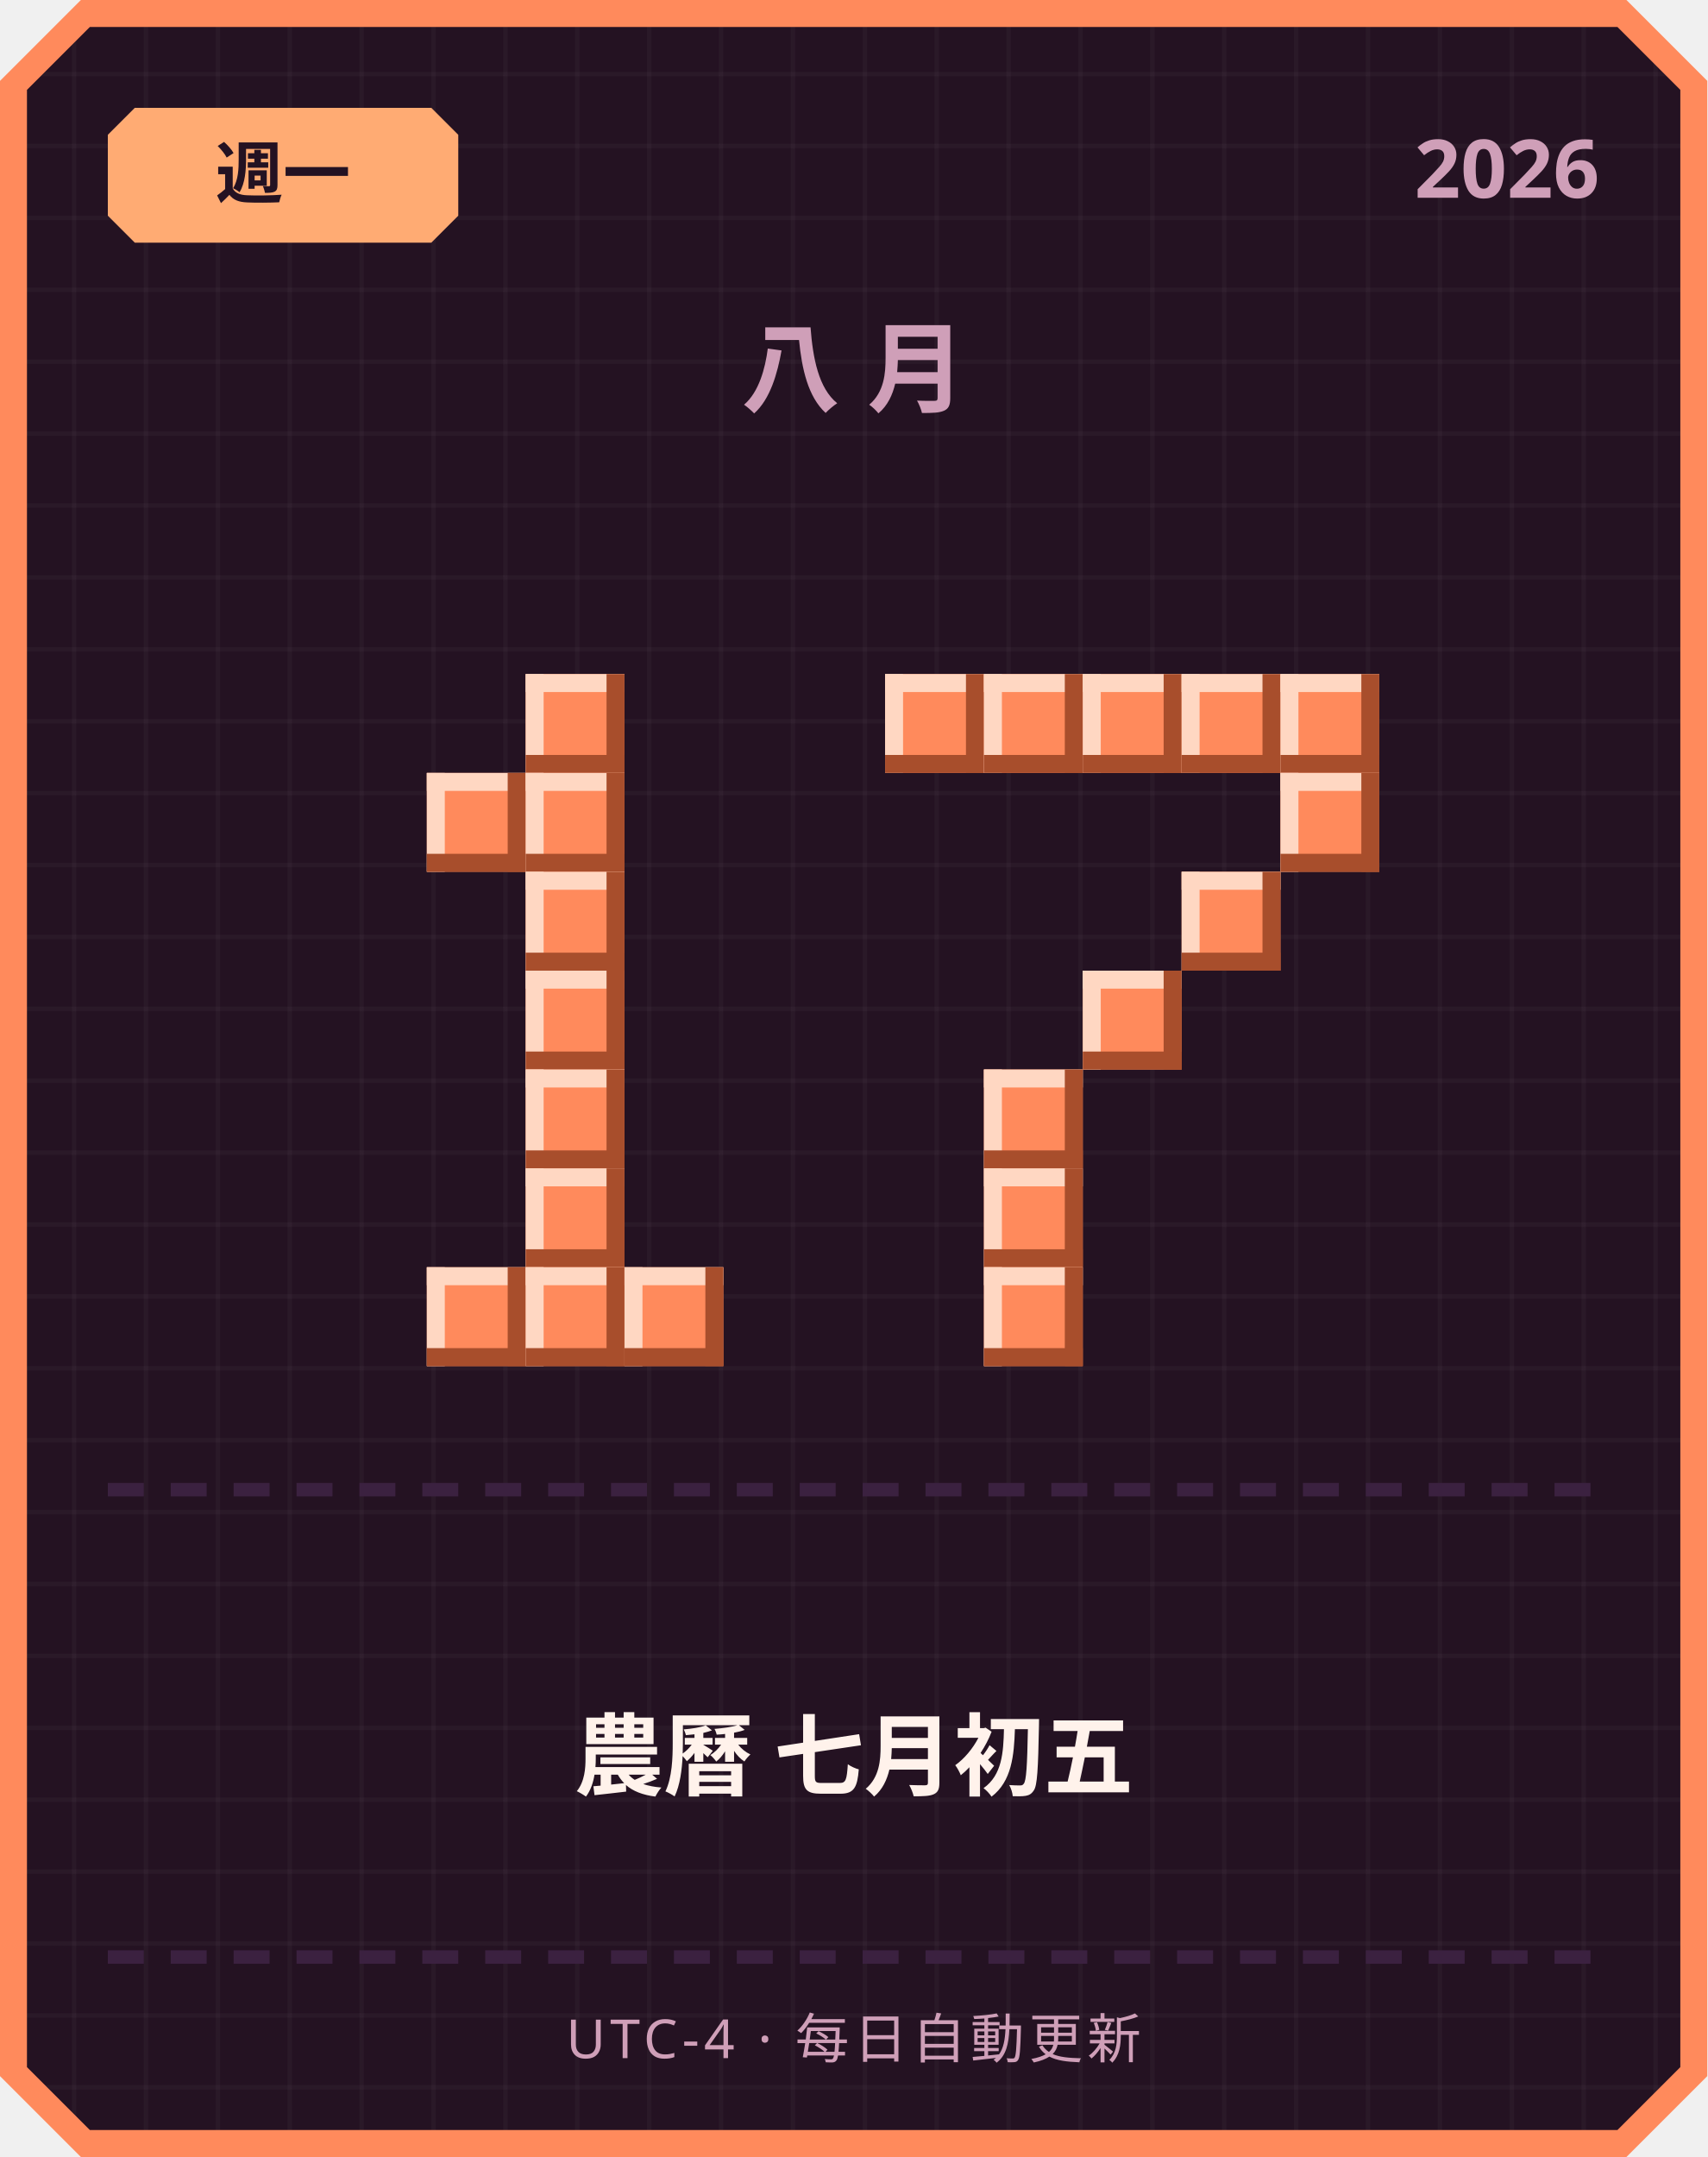
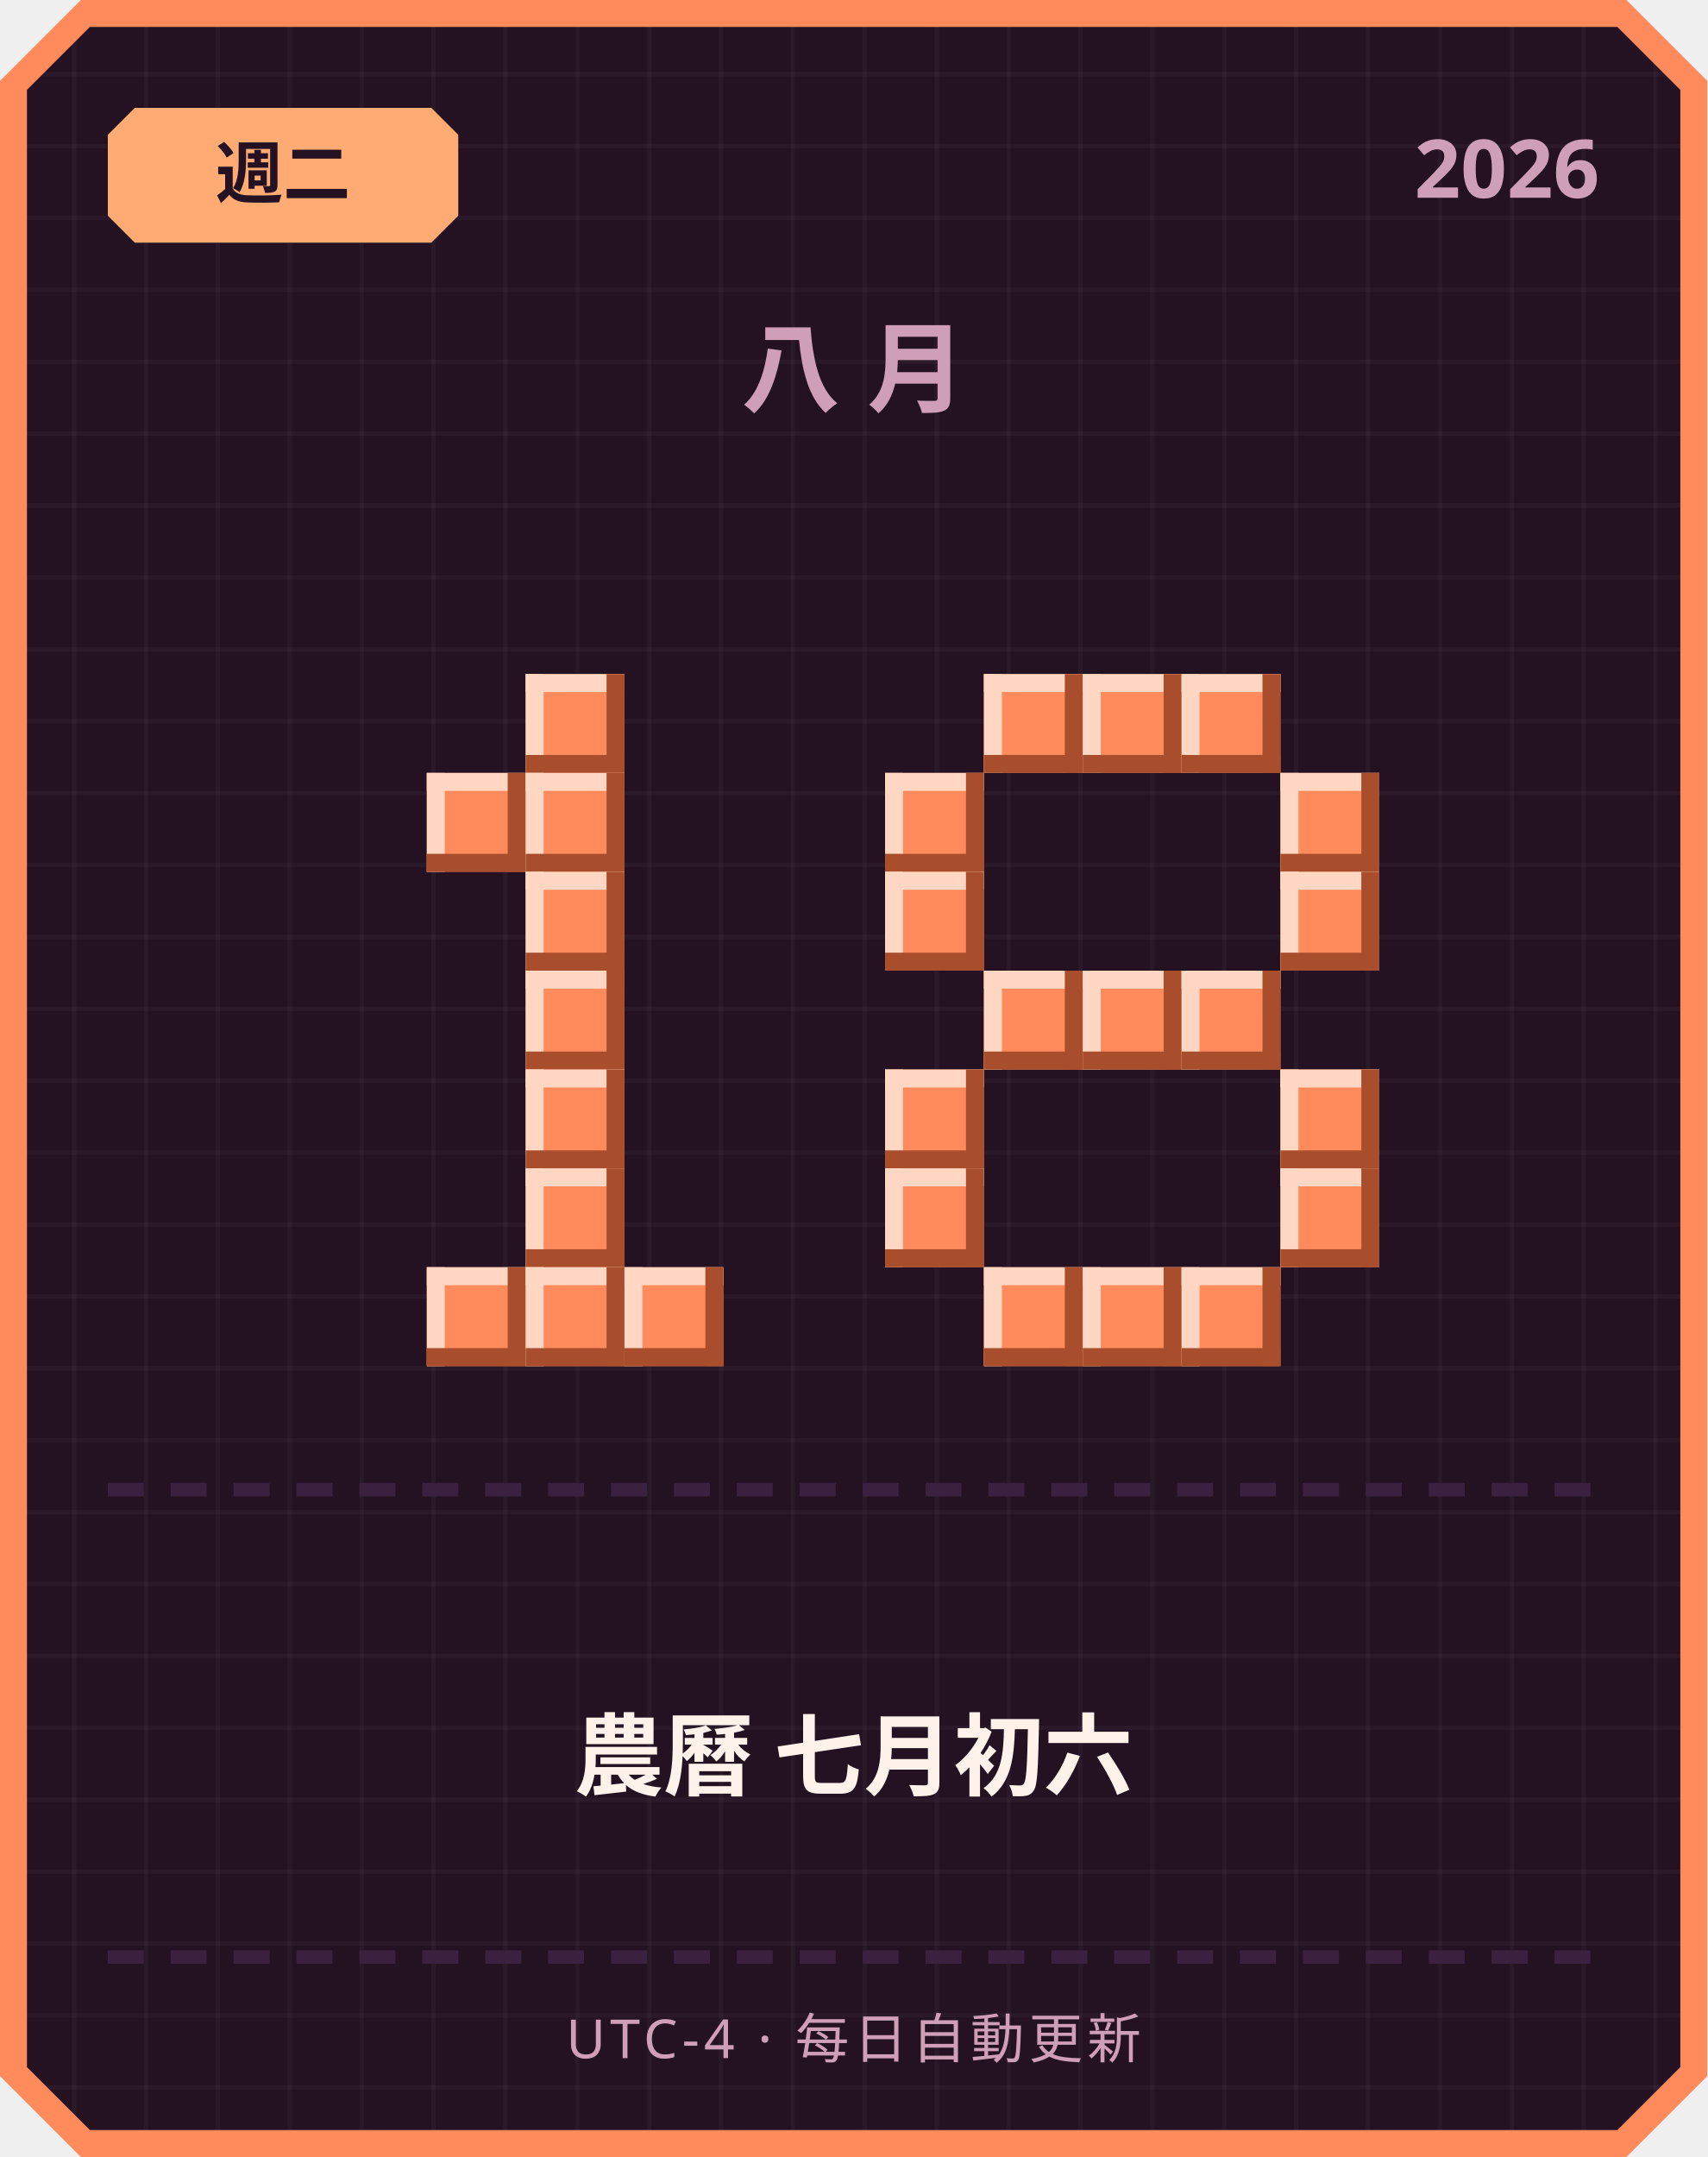
<svg xmlns="http://www.w3.org/2000/svg" width="380" height="480" viewBox="0 0 380 480">
  <defs>
    <pattern id="grid" width="16" height="16" patternUnits="userSpaceOnUse">
      <rect width="16" height="16" fill="#241222" />
      <rect width="1" height="16" fill="#ffffff" opacity="0.03" />
      <rect width="16" height="1" fill="#ffffff" opacity="0.03" />
    </pattern>
  </defs>
  <path d="M 18,0 L 362,0 L 380,18 L 380,462 L 362,480 L 18,480 L 0,462 L 0,18 Z" fill="#ff8a5c" />
  <path d="M 20,6 L 360,6 L 374,20 L 374,460 L 360,474 L 20,474 L 6,460 L 6,20 Z" fill="url(#grid)" />
  <path d="M 30,24 L 96,24 L 102,30 L 102,48 L 96,54 L 30,54 L 24,48 L 24,30 Z" fill="#ffab73" />
-   <text x="63" y="44" text-anchor="middle" font-family="'Segoe UI', sans-serif" font-size="15" font-weight="700" fill="#241222">週一</text>
+   <text x="63" y="44" text-anchor="middle" font-family="'Segoe UI', sans-serif" font-size="15" font-weight="700" fill="#241222">週二</text>
  <text x="356" y="44" text-anchor="end" font-family="'Segoe UI', sans-serif" font-size="18" font-weight="700" fill="#cf9fb8">2026</text>
  <text x="190" y="90" text-anchor="middle" font-family="'Segoe UI', sans-serif" font-size="22" font-weight="700" letter-spacing="6" fill="#cf9fb8">八月</text>
  <rect x="117" y="150" width="22" height="22" fill="#ff8a5c" />
  <rect x="117" y="150" width="22" height="4" fill="#ffd7c2" />
  <rect x="117" y="150" width="4" height="22" fill="#ffd7c2" />
  <rect x="117" y="168" width="22" height="4" fill="#a84e2c" />
  <rect x="135" y="150" width="4" height="22" fill="#a84e2c" />
  <rect x="95" y="172" width="22" height="22" fill="#ff8a5c" />
  <rect x="95" y="172" width="22" height="4" fill="#ffd7c2" />
  <rect x="95" y="172" width="4" height="22" fill="#ffd7c2" />
  <rect x="95" y="190" width="22" height="4" fill="#a84e2c" />
  <rect x="113" y="172" width="4" height="22" fill="#a84e2c" />
  <rect x="117" y="172" width="22" height="22" fill="#ff8a5c" />
  <rect x="117" y="172" width="22" height="4" fill="#ffd7c2" />
  <rect x="117" y="172" width="4" height="22" fill="#ffd7c2" />
  <rect x="117" y="190" width="22" height="4" fill="#a84e2c" />
  <rect x="135" y="172" width="4" height="22" fill="#a84e2c" />
  <rect x="117" y="194" width="22" height="22" fill="#ff8a5c" />
  <rect x="117" y="194" width="22" height="4" fill="#ffd7c2" />
  <rect x="117" y="194" width="4" height="22" fill="#ffd7c2" />
  <rect x="117" y="212" width="22" height="4" fill="#a84e2c" />
  <rect x="135" y="194" width="4" height="22" fill="#a84e2c" />
  <rect x="117" y="216" width="22" height="22" fill="#ff8a5c" />
  <rect x="117" y="216" width="22" height="4" fill="#ffd7c2" />
  <rect x="117" y="216" width="4" height="22" fill="#ffd7c2" />
  <rect x="117" y="234" width="22" height="4" fill="#a84e2c" />
  <rect x="135" y="216" width="4" height="22" fill="#a84e2c" />
  <rect x="117" y="238" width="22" height="22" fill="#ff8a5c" />
  <rect x="117" y="238" width="22" height="4" fill="#ffd7c2" />
  <rect x="117" y="238" width="4" height="22" fill="#ffd7c2" />
  <rect x="117" y="256" width="22" height="4" fill="#a84e2c" />
  <rect x="135" y="238" width="4" height="22" fill="#a84e2c" />
  <rect x="117" y="260" width="22" height="22" fill="#ff8a5c" />
  <rect x="117" y="260" width="22" height="4" fill="#ffd7c2" />
  <rect x="117" y="260" width="4" height="22" fill="#ffd7c2" />
  <rect x="117" y="278" width="22" height="4" fill="#a84e2c" />
  <rect x="135" y="260" width="4" height="22" fill="#a84e2c" />
  <rect x="95" y="282" width="22" height="22" fill="#ff8a5c" />
  <rect x="95" y="282" width="22" height="4" fill="#ffd7c2" />
  <rect x="95" y="282" width="4" height="22" fill="#ffd7c2" />
  <rect x="95" y="300" width="22" height="4" fill="#a84e2c" />
  <rect x="113" y="282" width="4" height="22" fill="#a84e2c" />
  <rect x="117" y="282" width="22" height="22" fill="#ff8a5c" />
  <rect x="117" y="282" width="22" height="4" fill="#ffd7c2" />
  <rect x="117" y="282" width="4" height="22" fill="#ffd7c2" />
  <rect x="117" y="300" width="22" height="4" fill="#a84e2c" />
  <rect x="135" y="282" width="4" height="22" fill="#a84e2c" />
  <rect x="139" y="282" width="22" height="22" fill="#ff8a5c" />
  <rect x="139" y="282" width="22" height="4" fill="#ffd7c2" />
  <rect x="139" y="282" width="4" height="22" fill="#ffd7c2" />
  <rect x="139" y="300" width="22" height="4" fill="#a84e2c" />
  <rect x="157" y="282" width="4" height="22" fill="#a84e2c" />
-   <rect x="197" y="150" width="22" height="22" fill="#ff8a5c" />
-   <rect x="197" y="150" width="22" height="4" fill="#ffd7c2" />
-   <rect x="197" y="150" width="4" height="22" fill="#ffd7c2" />
-   <rect x="197" y="168" width="22" height="4" fill="#a84e2c" />
-   <rect x="215" y="150" width="4" height="22" fill="#a84e2c" />
  <rect x="219" y="150" width="22" height="22" fill="#ff8a5c" />
  <rect x="219" y="150" width="22" height="4" fill="#ffd7c2" />
  <rect x="219" y="150" width="4" height="22" fill="#ffd7c2" />
  <rect x="219" y="168" width="22" height="4" fill="#a84e2c" />
  <rect x="237" y="150" width="4" height="22" fill="#a84e2c" />
  <rect x="241" y="150" width="22" height="22" fill="#ff8a5c" />
  <rect x="241" y="150" width="22" height="4" fill="#ffd7c2" />
  <rect x="241" y="150" width="4" height="22" fill="#ffd7c2" />
  <rect x="241" y="168" width="22" height="4" fill="#a84e2c" />
  <rect x="259" y="150" width="4" height="22" fill="#a84e2c" />
  <rect x="263" y="150" width="22" height="22" fill="#ff8a5c" />
  <rect x="263" y="150" width="22" height="4" fill="#ffd7c2" />
  <rect x="263" y="150" width="4" height="22" fill="#ffd7c2" />
  <rect x="263" y="168" width="22" height="4" fill="#a84e2c" />
  <rect x="281" y="150" width="4" height="22" fill="#a84e2c" />
-   <rect x="285" y="150" width="22" height="22" fill="#ff8a5c" />
-   <rect x="285" y="150" width="22" height="4" fill="#ffd7c2" />
-   <rect x="285" y="150" width="4" height="22" fill="#ffd7c2" />
-   <rect x="285" y="168" width="22" height="4" fill="#a84e2c" />
-   <rect x="303" y="150" width="4" height="22" fill="#a84e2c" />
+   <rect x="197" y="172" width="22" height="22" fill="#ff8a5c" />
+   <rect x="197" y="172" width="22" height="4" fill="#ffd7c2" />
+   <rect x="197" y="172" width="4" height="22" fill="#ffd7c2" />
+   <rect x="197" y="190" width="22" height="4" fill="#a84e2c" />
+   <rect x="215" y="172" width="4" height="22" fill="#a84e2c" />
  <rect x="285" y="172" width="22" height="22" fill="#ff8a5c" />
  <rect x="285" y="172" width="22" height="4" fill="#ffd7c2" />
  <rect x="285" y="172" width="4" height="22" fill="#ffd7c2" />
  <rect x="285" y="190" width="22" height="4" fill="#a84e2c" />
  <rect x="303" y="172" width="4" height="22" fill="#a84e2c" />
-   <rect x="263" y="194" width="22" height="22" fill="#ff8a5c" />
-   <rect x="263" y="194" width="22" height="4" fill="#ffd7c2" />
-   <rect x="263" y="194" width="4" height="22" fill="#ffd7c2" />
-   <rect x="263" y="212" width="22" height="4" fill="#a84e2c" />
-   <rect x="281" y="194" width="4" height="22" fill="#a84e2c" />
+   <rect x="197" y="194" width="22" height="22" fill="#ff8a5c" />
+   <rect x="197" y="194" width="22" height="4" fill="#ffd7c2" />
+   <rect x="197" y="194" width="4" height="22" fill="#ffd7c2" />
+   <rect x="197" y="212" width="22" height="4" fill="#a84e2c" />
+   <rect x="215" y="194" width="4" height="22" fill="#a84e2c" />
+   <rect x="285" y="194" width="22" height="22" fill="#ff8a5c" />
+   <rect x="285" y="194" width="22" height="4" fill="#ffd7c2" />
+   <rect x="285" y="194" width="4" height="22" fill="#ffd7c2" />
+   <rect x="285" y="212" width="22" height="4" fill="#a84e2c" />
+   <rect x="303" y="194" width="4" height="22" fill="#a84e2c" />
+   <rect x="219" y="216" width="22" height="22" fill="#ff8a5c" />
+   <rect x="219" y="216" width="22" height="4" fill="#ffd7c2" />
+   <rect x="219" y="216" width="4" height="22" fill="#ffd7c2" />
+   <rect x="219" y="234" width="22" height="4" fill="#a84e2c" />
+   <rect x="237" y="216" width="4" height="22" fill="#a84e2c" />
  <rect x="241" y="216" width="22" height="22" fill="#ff8a5c" />
  <rect x="241" y="216" width="22" height="4" fill="#ffd7c2" />
  <rect x="241" y="216" width="4" height="22" fill="#ffd7c2" />
  <rect x="241" y="234" width="22" height="4" fill="#a84e2c" />
  <rect x="259" y="216" width="4" height="22" fill="#a84e2c" />
-   <rect x="219" y="238" width="22" height="22" fill="#ff8a5c" />
-   <rect x="219" y="238" width="22" height="4" fill="#ffd7c2" />
-   <rect x="219" y="238" width="4" height="22" fill="#ffd7c2" />
-   <rect x="219" y="256" width="22" height="4" fill="#a84e2c" />
-   <rect x="237" y="238" width="4" height="22" fill="#a84e2c" />
-   <rect x="219" y="260" width="22" height="22" fill="#ff8a5c" />
-   <rect x="219" y="260" width="22" height="4" fill="#ffd7c2" />
-   <rect x="219" y="260" width="4" height="22" fill="#ffd7c2" />
-   <rect x="219" y="278" width="22" height="4" fill="#a84e2c" />
-   <rect x="237" y="260" width="4" height="22" fill="#a84e2c" />
+   <rect x="263" y="216" width="22" height="22" fill="#ff8a5c" />
+   <rect x="263" y="216" width="22" height="4" fill="#ffd7c2" />
+   <rect x="263" y="216" width="4" height="22" fill="#ffd7c2" />
+   <rect x="263" y="234" width="22" height="4" fill="#a84e2c" />
+   <rect x="281" y="216" width="4" height="22" fill="#a84e2c" />
+   <rect x="197" y="238" width="22" height="22" fill="#ff8a5c" />
+   <rect x="197" y="238" width="22" height="4" fill="#ffd7c2" />
+   <rect x="197" y="238" width="4" height="22" fill="#ffd7c2" />
+   <rect x="197" y="256" width="22" height="4" fill="#a84e2c" />
+   <rect x="215" y="238" width="4" height="22" fill="#a84e2c" />
+   <rect x="285" y="238" width="22" height="22" fill="#ff8a5c" />
+   <rect x="285" y="238" width="22" height="4" fill="#ffd7c2" />
+   <rect x="285" y="238" width="4" height="22" fill="#ffd7c2" />
+   <rect x="285" y="256" width="22" height="4" fill="#a84e2c" />
+   <rect x="303" y="238" width="4" height="22" fill="#a84e2c" />
+   <rect x="197" y="260" width="22" height="22" fill="#ff8a5c" />
+   <rect x="197" y="260" width="22" height="4" fill="#ffd7c2" />
+   <rect x="197" y="260" width="4" height="22" fill="#ffd7c2" />
+   <rect x="197" y="278" width="22" height="4" fill="#a84e2c" />
+   <rect x="215" y="260" width="4" height="22" fill="#a84e2c" />
+   <rect x="285" y="260" width="22" height="22" fill="#ff8a5c" />
+   <rect x="285" y="260" width="22" height="4" fill="#ffd7c2" />
+   <rect x="285" y="260" width="4" height="22" fill="#ffd7c2" />
+   <rect x="285" y="278" width="22" height="4" fill="#a84e2c" />
+   <rect x="303" y="260" width="4" height="22" fill="#a84e2c" />
  <rect x="219" y="282" width="22" height="22" fill="#ff8a5c" />
  <rect x="219" y="282" width="22" height="4" fill="#ffd7c2" />
  <rect x="219" y="282" width="4" height="22" fill="#ffd7c2" />
  <rect x="219" y="300" width="22" height="4" fill="#a84e2c" />
  <rect x="237" y="282" width="4" height="22" fill="#a84e2c" />
+   <rect x="241" y="282" width="22" height="22" fill="#ff8a5c" />
+   <rect x="241" y="282" width="22" height="4" fill="#ffd7c2" />
+   <rect x="241" y="282" width="4" height="22" fill="#ffd7c2" />
+   <rect x="241" y="300" width="22" height="4" fill="#a84e2c" />
+   <rect x="259" y="282" width="4" height="22" fill="#a84e2c" />
+   <rect x="263" y="282" width="22" height="22" fill="#ff8a5c" />
+   <rect x="263" y="282" width="22" height="4" fill="#ffd7c2" />
+   <rect x="263" y="282" width="4" height="22" fill="#ffd7c2" />
+   <rect x="263" y="300" width="22" height="4" fill="#a84e2c" />
+   <rect x="281" y="282" width="4" height="22" fill="#a84e2c" />
  <rect x="24" y="330" width="8" height="3" fill="#3b2140" />
  <rect x="38" y="330" width="8" height="3" fill="#3b2140" />
  <rect x="52" y="330" width="8" height="3" fill="#3b2140" />
  <rect x="66" y="330" width="8" height="3" fill="#3b2140" />
  <rect x="80" y="330" width="8" height="3" fill="#3b2140" />
  <rect x="94" y="330" width="8" height="3" fill="#3b2140" />
  <rect x="108" y="330" width="8" height="3" fill="#3b2140" />
  <rect x="122" y="330" width="8" height="3" fill="#3b2140" />
  <rect x="136" y="330" width="8" height="3" fill="#3b2140" />
  <rect x="150" y="330" width="8" height="3" fill="#3b2140" />
  <rect x="164" y="330" width="8" height="3" fill="#3b2140" />
  <rect x="178" y="330" width="8" height="3" fill="#3b2140" />
  <rect x="192" y="330" width="8" height="3" fill="#3b2140" />
  <rect x="206" y="330" width="8" height="3" fill="#3b2140" />
  <rect x="220" y="330" width="8" height="3" fill="#3b2140" />
  <rect x="234" y="330" width="8" height="3" fill="#3b2140" />
  <rect x="248" y="330" width="8" height="3" fill="#3b2140" />
  <rect x="262" y="330" width="8" height="3" fill="#3b2140" />
  <rect x="276" y="330" width="8" height="3" fill="#3b2140" />
  <rect x="290" y="330" width="8" height="3" fill="#3b2140" />
  <rect x="304" y="330" width="8" height="3" fill="#3b2140" />
  <rect x="318" y="330" width="8" height="3" fill="#3b2140" />
  <rect x="332" y="330" width="8" height="3" fill="#3b2140" />
  <rect x="346" y="330" width="8" height="3" fill="#3b2140" />
-   <text x="190" y="398" text-anchor="middle" font-family="'Segoe UI', 'Microsoft JhengHei', sans-serif" font-size="20" font-weight="700" fill="#fff2eb">農曆 七月初五</text>
+   <text x="190" y="398" text-anchor="middle" font-family="'Segoe UI', 'Microsoft JhengHei', sans-serif" font-size="20" font-weight="700" fill="#fff2eb">農曆 七月初六</text>
  <rect x="24" y="434" width="8" height="3" fill="#3b2140" />
  <rect x="38" y="434" width="8" height="3" fill="#3b2140" />
  <rect x="52" y="434" width="8" height="3" fill="#3b2140" />
  <rect x="66" y="434" width="8" height="3" fill="#3b2140" />
  <rect x="80" y="434" width="8" height="3" fill="#3b2140" />
  <rect x="94" y="434" width="8" height="3" fill="#3b2140" />
  <rect x="108" y="434" width="8" height="3" fill="#3b2140" />
  <rect x="122" y="434" width="8" height="3" fill="#3b2140" />
  <rect x="136" y="434" width="8" height="3" fill="#3b2140" />
  <rect x="150" y="434" width="8" height="3" fill="#3b2140" />
  <rect x="164" y="434" width="8" height="3" fill="#3b2140" />
  <rect x="178" y="434" width="8" height="3" fill="#3b2140" />
  <rect x="192" y="434" width="8" height="3" fill="#3b2140" />
  <rect x="206" y="434" width="8" height="3" fill="#3b2140" />
  <rect x="220" y="434" width="8" height="3" fill="#3b2140" />
  <rect x="234" y="434" width="8" height="3" fill="#3b2140" />
  <rect x="248" y="434" width="8" height="3" fill="#3b2140" />
  <rect x="262" y="434" width="8" height="3" fill="#3b2140" />
  <rect x="276" y="434" width="8" height="3" fill="#3b2140" />
  <rect x="290" y="434" width="8" height="3" fill="#3b2140" />
  <rect x="304" y="434" width="8" height="3" fill="#3b2140" />
  <rect x="318" y="434" width="8" height="3" fill="#3b2140" />
  <rect x="332" y="434" width="8" height="3" fill="#3b2140" />
  <rect x="346" y="434" width="8" height="3" fill="#3b2140" />
  <text x="190" y="458" text-anchor="middle" font-family="'Segoe UI', sans-serif" font-size="12" letter-spacing="1" fill="#cf9fb8">UTC-4 · 每日自動更新</text>
</svg>
